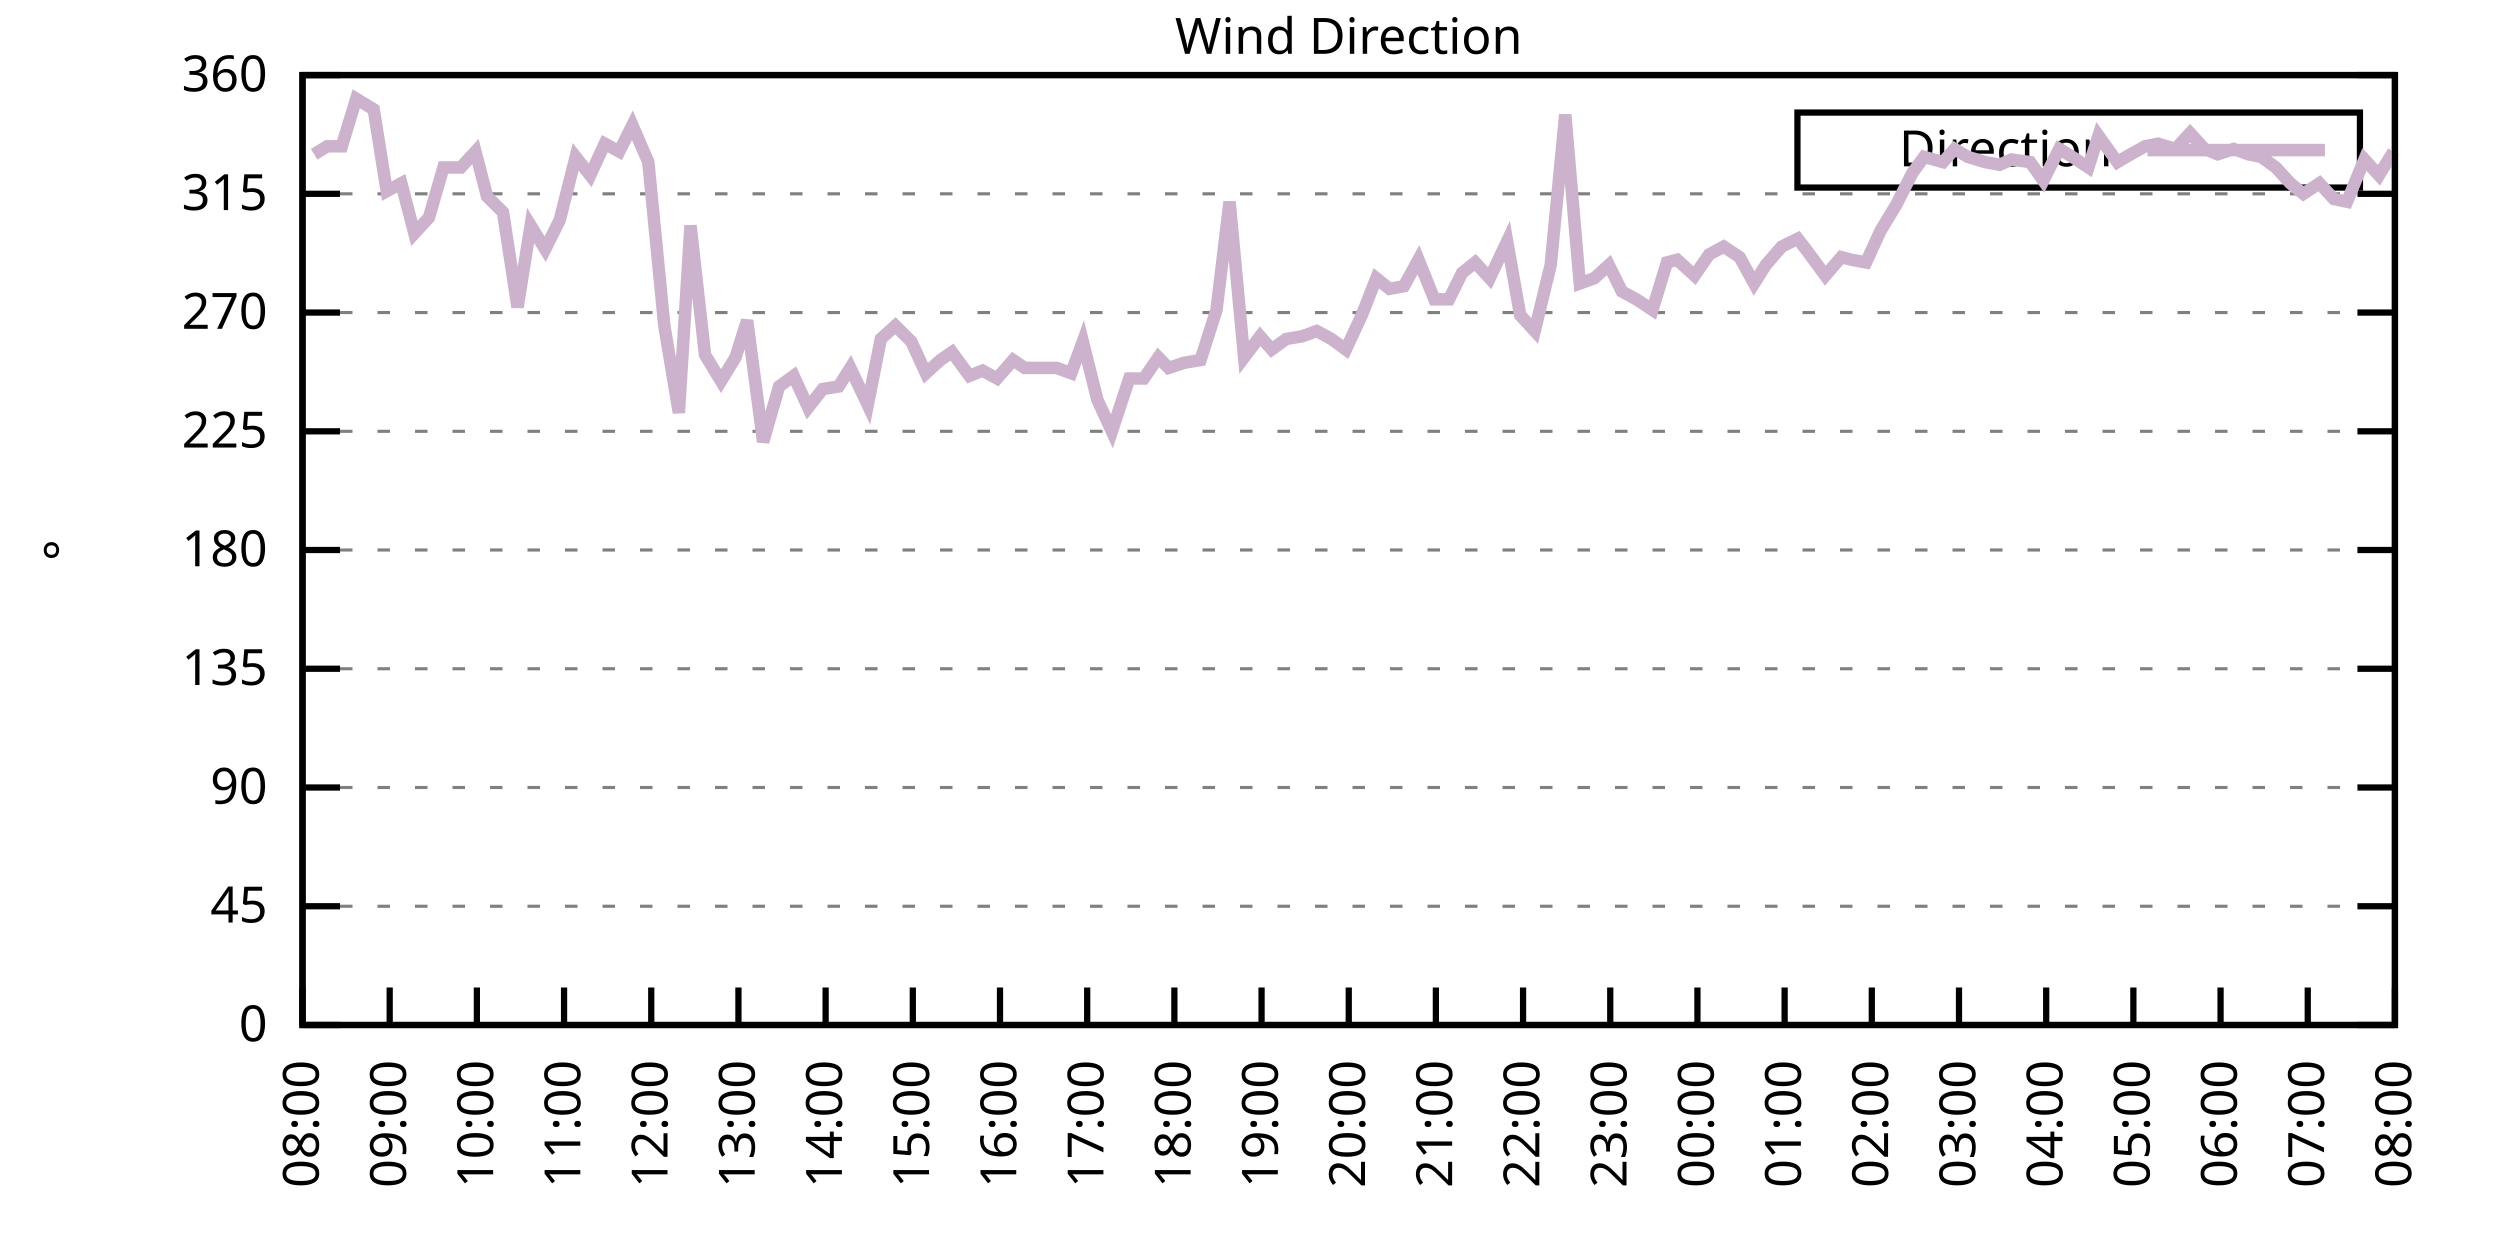
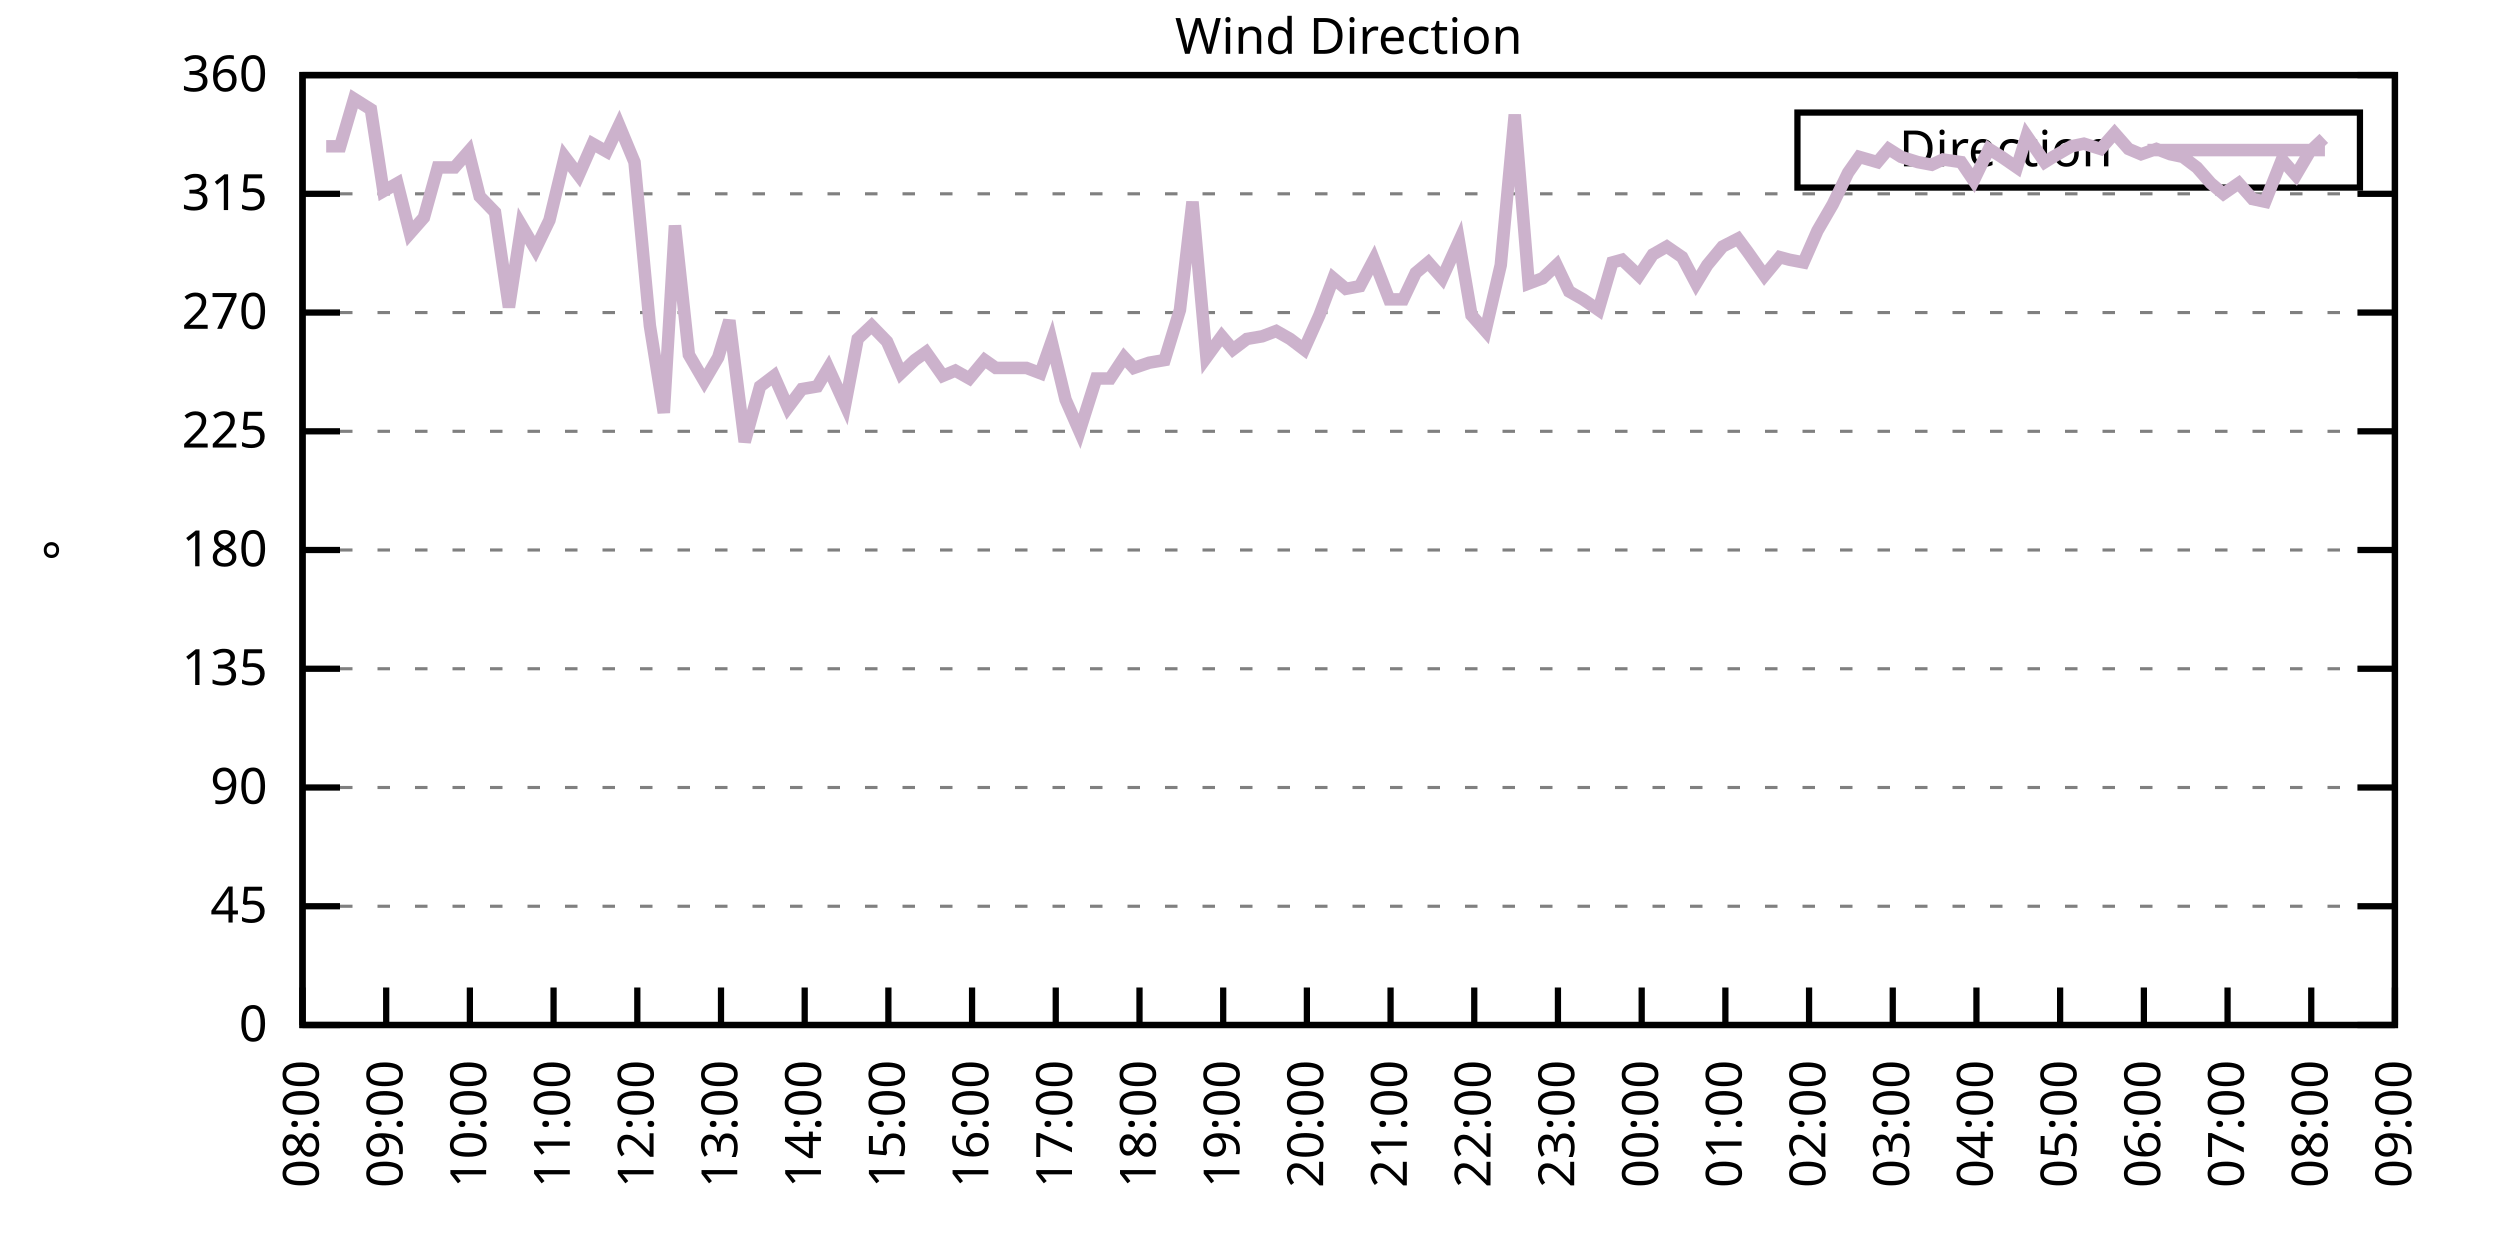
<svg xmlns="http://www.w3.org/2000/svg" xmlns:xlink="http://www.w3.org/1999/xlink" width="400" height="200" viewBox="0 0 400 200">
  <g id="gnuplot_canvas">
    <rect x="0" y="0" width="400" height="200" fill="none" />
    <defs>
      <circle id="gpDot" r="0.5" stroke-width="0.5" stroke="currentColor" />
      <path id="gpPt0" stroke-width="0.333" stroke="currentColor" d="M-1,0 h2 M0,-1 v2" />
      <path id="gpPt1" stroke-width="0.333" stroke="currentColor" d="M-1,-1 L1,1 M1,-1 L-1,1" />
      <path id="gpPt2" stroke-width="0.333" stroke="currentColor" d="M-1,0 L1,0 M0,-1 L0,1 M-1,-1 L1,1 M-1,1 L1,-1" />
      <rect id="gpPt3" stroke-width="0.333" stroke="currentColor" x="-1" y="-1" width="2" height="2" />
      <rect id="gpPt4" stroke-width="0.333" stroke="currentColor" fill="currentColor" x="-1" y="-1" width="2" height="2" />
      <circle id="gpPt5" stroke-width="0.333" stroke="currentColor" cx="0" cy="0" r="1" />
      <use xlink:href="#gpPt5" id="gpPt6" fill="currentColor" stroke="none" />
      <path id="gpPt7" stroke-width="0.333" stroke="currentColor" d="M0,-1.33 L-1.33,0.67 L1.33,0.67 z" />
      <use xlink:href="#gpPt7" id="gpPt8" fill="currentColor" stroke="none" />
      <use xlink:href="#gpPt7" id="gpPt9" stroke="currentColor" transform="rotate(180)" />
      <use xlink:href="#gpPt9" id="gpPt10" fill="currentColor" stroke="none" />
      <use xlink:href="#gpPt3" id="gpPt11" stroke="currentColor" transform="rotate(45)" />
      <use xlink:href="#gpPt11" id="gpPt12" fill="currentColor" stroke="none" />
      <path id="gpPt13" stroke-width="0.333" stroke="currentColor" d="M0,1.330 L1.265,0.411 L0.782,-1.067 L-0.782,-1.076 L-1.265,0.411 z" />
      <use xlink:href="#gpPt13" id="gpPt14" fill="currentColor" stroke="none" />
      <filter id="textbox" filterUnits="objectBoundingBox" x="0" y="0" height="1" width="1">
        <feFlood flood-color="white" flood-opacity="1" result="bgnd" />
        <feComposite in="SourceGraphic" in2="bgnd" operator="atop" />
      </filter>
      <filter id="greybox" filterUnits="objectBoundingBox" x="0" y="0" height="1" width="1">
        <feFlood flood-color="lightgrey" flood-opacity="1" result="grey" />
        <feComposite in="SourceGraphic" in2="grey" operator="atop" />
      </filter>
    </defs>
    <g fill="none" color="white" stroke="currentColor" stroke-width="1.00" stroke-linecap="butt" stroke-linejoin="miter">
</g>
    <g fill="none" color="black" stroke="currentColor" stroke-width="1.00" stroke-linecap="butt" stroke-linejoin="miter">
      <g stroke="none" shape-rendering="crispEdges">
        <polygon fill="rgb(255, 255, 255)" points="48.40,164.00 383.18,164.00 383.18,12.02 48.40,12.02 " />
      </g>
    </g>
    <g fill="none" color="black" stroke="currentColor" stroke-width="1.00" stroke-linecap="butt" stroke-linejoin="miter">
</g>
    <g fill="none" color="black" stroke="black" stroke-width="0.50" stroke-linecap="butt" stroke-linejoin="miter">
</g>
    <g fill="none" color="gray" stroke="currentColor" stroke-width="0.50" stroke-linecap="butt" stroke-linejoin="miter">
      <path stroke="gray" stroke-dasharray="2,4" class="gridline" d="M48.40,164.00 L383.19,164.00  " />
    </g>
    <g fill="none" color="gray" stroke="gray" stroke-width="1.00" stroke-linecap="butt" stroke-linejoin="miter">
</g>
    <g fill="none" color="black" stroke="currentColor" stroke-width="1.00" stroke-linecap="butt" stroke-linejoin="miter">
      <path stroke="black" d="M48.40,164.00 L54.40,164.00 M383.19,164.00 L377.19,164.00  " />
      <g transform="translate(42.80,166.60)" stroke="none" fill="black" font-family="Sans" font-size="8.00" text-anchor="end">
        <text>
          <tspan font-family="Sans"> 0</tspan>
        </text>
      </g>
    </g>
    <g fill="none" color="black" stroke="currentColor" stroke-width="1.00" stroke-linecap="butt" stroke-linejoin="miter">
</g>
    <g fill="none" color="black" stroke="black" stroke-width="0.50" stroke-linecap="butt" stroke-linejoin="miter">
</g>
    <g fill="none" color="gray" stroke="currentColor" stroke-width="0.50" stroke-linecap="butt" stroke-linejoin="miter">
      <path stroke="gray" stroke-dasharray="2,4" class="gridline" d="M48.40,145.00 L383.19,145.00  " />
    </g>
    <g fill="none" color="gray" stroke="gray" stroke-width="1.00" stroke-linecap="butt" stroke-linejoin="miter">
</g>
    <g fill="none" color="black" stroke="currentColor" stroke-width="1.00" stroke-linecap="butt" stroke-linejoin="miter">
      <path stroke="black" d="M48.40,145.00 L54.40,145.00 M383.19,145.00 L377.19,145.00  " />
      <g transform="translate(42.80,147.60)" stroke="none" fill="black" font-family="Sans" font-size="8.00" text-anchor="end">
        <text>
          <tspan font-family="Sans"> 45</tspan>
        </text>
      </g>
    </g>
    <g fill="none" color="black" stroke="currentColor" stroke-width="1.00" stroke-linecap="butt" stroke-linejoin="miter">
</g>
    <g fill="none" color="black" stroke="black" stroke-width="0.50" stroke-linecap="butt" stroke-linejoin="miter">
</g>
    <g fill="none" color="gray" stroke="currentColor" stroke-width="0.50" stroke-linecap="butt" stroke-linejoin="miter">
      <path stroke="gray" stroke-dasharray="2,4" class="gridline" d="M48.40,126.00 L383.19,126.00  " />
    </g>
    <g fill="none" color="gray" stroke="gray" stroke-width="1.00" stroke-linecap="butt" stroke-linejoin="miter">
</g>
    <g fill="none" color="black" stroke="currentColor" stroke-width="1.00" stroke-linecap="butt" stroke-linejoin="miter">
      <path stroke="black" d="M48.40,126.00 L54.40,126.00 M383.19,126.00 L377.19,126.00  " />
      <g transform="translate(42.80,128.60)" stroke="none" fill="black" font-family="Sans" font-size="8.00" text-anchor="end">
        <text>
          <tspan font-family="Sans"> 90</tspan>
        </text>
      </g>
    </g>
    <g fill="none" color="black" stroke="currentColor" stroke-width="1.00" stroke-linecap="butt" stroke-linejoin="miter">
</g>
    <g fill="none" color="black" stroke="black" stroke-width="0.50" stroke-linecap="butt" stroke-linejoin="miter">
</g>
    <g fill="none" color="gray" stroke="currentColor" stroke-width="0.50" stroke-linecap="butt" stroke-linejoin="miter">
      <path stroke="gray" stroke-dasharray="2,4" class="gridline" d="M48.40,107.00 L383.19,107.00  " />
    </g>
    <g fill="none" color="gray" stroke="gray" stroke-width="1.00" stroke-linecap="butt" stroke-linejoin="miter">
</g>
    <g fill="none" color="black" stroke="currentColor" stroke-width="1.00" stroke-linecap="butt" stroke-linejoin="miter">
      <path stroke="black" d="M48.40,107.00 L54.40,107.00 M383.19,107.00 L377.19,107.00  " />
      <g transform="translate(42.80,109.60)" stroke="none" fill="black" font-family="Sans" font-size="8.00" text-anchor="end">
        <text>
          <tspan font-family="Sans"> 135</tspan>
        </text>
      </g>
    </g>
    <g fill="none" color="black" stroke="currentColor" stroke-width="1.00" stroke-linecap="butt" stroke-linejoin="miter">
</g>
    <g fill="none" color="black" stroke="black" stroke-width="0.50" stroke-linecap="butt" stroke-linejoin="miter">
</g>
    <g fill="none" color="gray" stroke="currentColor" stroke-width="0.50" stroke-linecap="butt" stroke-linejoin="miter">
      <path stroke="gray" stroke-dasharray="2,4" class="gridline" d="M48.40,88.00 L383.19,88.00  " />
    </g>
    <g fill="none" color="gray" stroke="gray" stroke-width="1.00" stroke-linecap="butt" stroke-linejoin="miter">
</g>
    <g fill="none" color="black" stroke="currentColor" stroke-width="1.00" stroke-linecap="butt" stroke-linejoin="miter">
      <path stroke="black" d="M48.40,88.00 L54.40,88.00 M383.19,88.00 L377.19,88.00  " />
      <g transform="translate(42.80,90.60)" stroke="none" fill="black" font-family="Sans" font-size="8.00" text-anchor="end">
        <text>
          <tspan font-family="Sans"> 180</tspan>
        </text>
      </g>
    </g>
    <g fill="none" color="black" stroke="currentColor" stroke-width="1.00" stroke-linecap="butt" stroke-linejoin="miter">
</g>
    <g fill="none" color="black" stroke="black" stroke-width="0.50" stroke-linecap="butt" stroke-linejoin="miter">
</g>
    <g fill="none" color="gray" stroke="currentColor" stroke-width="0.50" stroke-linecap="butt" stroke-linejoin="miter">
      <path stroke="gray" stroke-dasharray="2,4" class="gridline" d="M48.40,69.01 L383.19,69.01  " />
    </g>
    <g fill="none" color="gray" stroke="gray" stroke-width="1.00" stroke-linecap="butt" stroke-linejoin="miter">
</g>
    <g fill="none" color="black" stroke="currentColor" stroke-width="1.00" stroke-linecap="butt" stroke-linejoin="miter">
      <path stroke="black" d="M48.40,69.01 L54.40,69.01 M383.19,69.01 L377.19,69.01  " />
      <g transform="translate(42.80,71.61)" stroke="none" fill="black" font-family="Sans" font-size="8.00" text-anchor="end">
        <text>
          <tspan font-family="Sans"> 225</tspan>
        </text>
      </g>
    </g>
    <g fill="none" color="black" stroke="currentColor" stroke-width="1.00" stroke-linecap="butt" stroke-linejoin="miter">
</g>
    <g fill="none" color="black" stroke="black" stroke-width="0.50" stroke-linecap="butt" stroke-linejoin="miter">
</g>
    <g fill="none" color="gray" stroke="currentColor" stroke-width="0.50" stroke-linecap="butt" stroke-linejoin="miter">
      <path stroke="gray" stroke-dasharray="2,4" class="gridline" d="M48.40,50.01 L383.19,50.01  " />
    </g>
    <g fill="none" color="gray" stroke="gray" stroke-width="1.00" stroke-linecap="butt" stroke-linejoin="miter">
</g>
    <g fill="none" color="black" stroke="currentColor" stroke-width="1.00" stroke-linecap="butt" stroke-linejoin="miter">
      <path stroke="black" d="M48.40,50.01 L54.40,50.01 M383.19,50.01 L377.19,50.01  " />
      <g transform="translate(42.80,52.61)" stroke="none" fill="black" font-family="Sans" font-size="8.00" text-anchor="end">
        <text>
          <tspan font-family="Sans"> 270</tspan>
        </text>
      </g>
    </g>
    <g fill="none" color="black" stroke="currentColor" stroke-width="1.00" stroke-linecap="butt" stroke-linejoin="miter">
</g>
    <g fill="none" color="black" stroke="black" stroke-width="0.50" stroke-linecap="butt" stroke-linejoin="miter">
</g>
    <g fill="none" color="gray" stroke="currentColor" stroke-width="0.50" stroke-linecap="butt" stroke-linejoin="miter">
      <path stroke="gray" stroke-dasharray="2,4" class="gridline" d="M48.40,31.01 L383.19,31.01  " />
    </g>
    <g fill="none" color="gray" stroke="gray" stroke-width="1.00" stroke-linecap="butt" stroke-linejoin="miter">
</g>
    <g fill="none" color="black" stroke="currentColor" stroke-width="1.00" stroke-linecap="butt" stroke-linejoin="miter">
      <path stroke="black" d="M48.40,31.01 L54.40,31.01 M383.19,31.01 L377.19,31.01  " />
      <g transform="translate(42.80,33.61)" stroke="none" fill="black" font-family="Sans" font-size="8.00" text-anchor="end">
        <text>
          <tspan font-family="Sans"> 315</tspan>
        </text>
      </g>
    </g>
    <g fill="none" color="black" stroke="currentColor" stroke-width="1.00" stroke-linecap="butt" stroke-linejoin="miter">
</g>
    <g fill="none" color="black" stroke="black" stroke-width="0.50" stroke-linecap="butt" stroke-linejoin="miter">
</g>
    <g fill="none" color="gray" stroke="currentColor" stroke-width="0.50" stroke-linecap="butt" stroke-linejoin="miter">
      <path stroke="gray" stroke-dasharray="2,4" class="gridline" d="M48.40,12.01 L383.19,12.01  " />
    </g>
    <g fill="none" color="gray" stroke="gray" stroke-width="1.00" stroke-linecap="butt" stroke-linejoin="miter">
</g>
    <g fill="none" color="black" stroke="currentColor" stroke-width="1.00" stroke-linecap="butt" stroke-linejoin="miter">
      <path stroke="black" d="M48.40,12.01 L54.40,12.01 M383.19,12.01 L377.19,12.01  " />
      <g transform="translate(42.80,14.61)" stroke="none" fill="black" font-family="Sans" font-size="8.00" text-anchor="end">
        <text>
          <tspan font-family="Sans"> 360</tspan>
        </text>
      </g>
    </g>
    <g fill="none" color="black" stroke="currentColor" stroke-width="1.00" stroke-linecap="butt" stroke-linejoin="miter">
      <path stroke="black" d="M48.40,164.00 L48.40,158.00  " />
      <g transform="translate(51.00,169.60) rotate(270.00)" stroke="none" fill="black" font-family="Sans" font-size="8.00" text-anchor="end">
        <text>
          <tspan font-family="Sans">08:00</tspan>
        </text>
      </g>
    </g>
    <g fill="none" color="black" stroke="currentColor" stroke-width="1.00" stroke-linecap="butt" stroke-linejoin="miter">
-       <path stroke="black" d="M62.35,164.00 L62.35,158.00  " />
-       <g transform="translate(64.95,169.60) rotate(270.00)" stroke="none" fill="black" font-family="Sans" font-size="8.00" text-anchor="end">
+       <path stroke="black" d="M61.79,164.00 L61.79,158.00  " />
+       <g transform="translate(64.39,169.60) rotate(270.00)" stroke="none" fill="black" font-family="Sans" font-size="8.00" text-anchor="end">
        <text>
          <tspan font-family="Sans">09:00</tspan>
        </text>
      </g>
    </g>
    <g fill="none" color="black" stroke="currentColor" stroke-width="1.00" stroke-linecap="butt" stroke-linejoin="miter">
-       <path stroke="black" d="M76.30,164.00 L76.30,158.00  " />
-       <g transform="translate(78.90,169.60) rotate(270.00)" stroke="none" fill="black" font-family="Sans" font-size="8.00" text-anchor="end">
+       <path stroke="black" d="M75.18,164.00 L75.18,158.00  " />
+       <g transform="translate(77.78,169.60) rotate(270.00)" stroke="none" fill="black" font-family="Sans" font-size="8.00" text-anchor="end">
        <text>
          <tspan font-family="Sans">10:00</tspan>
        </text>
      </g>
    </g>
    <g fill="none" color="black" stroke="currentColor" stroke-width="1.00" stroke-linecap="butt" stroke-linejoin="miter">
-       <path stroke="black" d="M90.25,164.00 L90.25,158.00  " />
-       <g transform="translate(92.85,169.60) rotate(270.00)" stroke="none" fill="black" font-family="Sans" font-size="8.00" text-anchor="end">
+       <path stroke="black" d="M88.57,164.00 L88.57,158.00  " />
+       <g transform="translate(91.17,169.60) rotate(270.00)" stroke="none" fill="black" font-family="Sans" font-size="8.00" text-anchor="end">
        <text>
          <tspan font-family="Sans">11:00</tspan>
        </text>
      </g>
    </g>
    <g fill="none" color="black" stroke="currentColor" stroke-width="1.00" stroke-linecap="butt" stroke-linejoin="miter">
-       <path stroke="black" d="M104.20,164.00 L104.20,158.00  " />
-       <g transform="translate(106.80,169.60) rotate(270.00)" stroke="none" fill="black" font-family="Sans" font-size="8.00" text-anchor="end">
+       <path stroke="black" d="M101.97,164.00 L101.97,158.00  " />
+       <g transform="translate(104.57,169.60) rotate(270.00)" stroke="none" fill="black" font-family="Sans" font-size="8.00" text-anchor="end">
        <text>
          <tspan font-family="Sans">12:00</tspan>
        </text>
      </g>
    </g>
    <g fill="none" color="black" stroke="currentColor" stroke-width="1.00" stroke-linecap="butt" stroke-linejoin="miter">
-       <path stroke="black" d="M118.15,164.00 L118.15,158.00  " />
-       <g transform="translate(120.75,169.60) rotate(270.00)" stroke="none" fill="black" font-family="Sans" font-size="8.00" text-anchor="end">
+       <path stroke="black" d="M115.36,164.00 L115.36,158.00  " />
+       <g transform="translate(117.96,169.60) rotate(270.00)" stroke="none" fill="black" font-family="Sans" font-size="8.00" text-anchor="end">
        <text>
          <tspan font-family="Sans">13:00</tspan>
        </text>
      </g>
    </g>
    <g fill="none" color="black" stroke="currentColor" stroke-width="1.00" stroke-linecap="butt" stroke-linejoin="miter">
-       <path stroke="black" d="M132.10,164.00 L132.10,158.00  " />
-       <g transform="translate(134.70,169.60) rotate(270.00)" stroke="none" fill="black" font-family="Sans" font-size="8.00" text-anchor="end">
+       <path stroke="black" d="M128.75,164.00 L128.75,158.00  " />
+       <g transform="translate(131.35,169.60) rotate(270.00)" stroke="none" fill="black" font-family="Sans" font-size="8.00" text-anchor="end">
        <text>
          <tspan font-family="Sans">14:00</tspan>
        </text>
      </g>
    </g>
    <g fill="none" color="black" stroke="currentColor" stroke-width="1.00" stroke-linecap="butt" stroke-linejoin="miter">
-       <path stroke="black" d="M146.05,164.00 L146.05,158.00  " />
-       <g transform="translate(148.65,169.60) rotate(270.00)" stroke="none" fill="black" font-family="Sans" font-size="8.00" text-anchor="end">
+       <path stroke="black" d="M142.14,164.00 L142.14,158.00  " />
+       <g transform="translate(144.74,169.60) rotate(270.00)" stroke="none" fill="black" font-family="Sans" font-size="8.00" text-anchor="end">
        <text>
          <tspan font-family="Sans">15:00</tspan>
        </text>
      </g>
    </g>
    <g fill="none" color="black" stroke="currentColor" stroke-width="1.00" stroke-linecap="butt" stroke-linejoin="miter">
-       <path stroke="black" d="M160.00,164.00 L160.00,158.00  " />
-       <g transform="translate(162.60,169.60) rotate(270.00)" stroke="none" fill="black" font-family="Sans" font-size="8.00" text-anchor="end">
+       <path stroke="black" d="M155.53,164.00 L155.53,158.00  " />
+       <g transform="translate(158.13,169.60) rotate(270.00)" stroke="none" fill="black" font-family="Sans" font-size="8.00" text-anchor="end">
        <text>
          <tspan font-family="Sans">16:00</tspan>
        </text>
      </g>
    </g>
    <g fill="none" color="black" stroke="currentColor" stroke-width="1.00" stroke-linecap="butt" stroke-linejoin="miter">
-       <path stroke="black" d="M173.95,164.00 L173.95,158.00  " />
-       <g transform="translate(176.55,169.60) rotate(270.00)" stroke="none" fill="black" font-family="Sans" font-size="8.00" text-anchor="end">
+       <path stroke="black" d="M168.92,164.00 L168.92,158.00  " />
+       <g transform="translate(171.52,169.60) rotate(270.00)" stroke="none" fill="black" font-family="Sans" font-size="8.00" text-anchor="end">
        <text>
          <tspan font-family="Sans">17:00</tspan>
        </text>
      </g>
    </g>
    <g fill="none" color="black" stroke="currentColor" stroke-width="1.00" stroke-linecap="butt" stroke-linejoin="miter">
-       <path stroke="black" d="M187.90,164.00 L187.90,158.00  " />
-       <g transform="translate(190.50,169.60) rotate(270.00)" stroke="none" fill="black" font-family="Sans" font-size="8.00" text-anchor="end">
+       <path stroke="black" d="M182.32,164.00 L182.32,158.00  " />
+       <g transform="translate(184.92,169.60) rotate(270.00)" stroke="none" fill="black" font-family="Sans" font-size="8.00" text-anchor="end">
        <text>
          <tspan font-family="Sans">18:00</tspan>
        </text>
      </g>
    </g>
    <g fill="none" color="black" stroke="currentColor" stroke-width="1.00" stroke-linecap="butt" stroke-linejoin="miter">
-       <path stroke="black" d="M201.85,164.00 L201.85,158.00  " />
-       <g transform="translate(204.45,169.60) rotate(270.00)" stroke="none" fill="black" font-family="Sans" font-size="8.00" text-anchor="end">
+       <path stroke="black" d="M195.71,164.00 L195.71,158.00  " />
+       <g transform="translate(198.31,169.60) rotate(270.00)" stroke="none" fill="black" font-family="Sans" font-size="8.00" text-anchor="end">
        <text>
          <tspan font-family="Sans">19:00</tspan>
        </text>
      </g>
    </g>
    <g fill="none" color="black" stroke="currentColor" stroke-width="1.00" stroke-linecap="butt" stroke-linejoin="miter">
-       <path stroke="black" d="M215.80,164.00 L215.80,158.00  " />
-       <g transform="translate(218.40,169.60) rotate(270.00)" stroke="none" fill="black" font-family="Sans" font-size="8.00" text-anchor="end">
+       <path stroke="black" d="M209.10,164.00 L209.10,158.00  " />
+       <g transform="translate(211.70,169.60) rotate(270.00)" stroke="none" fill="black" font-family="Sans" font-size="8.00" text-anchor="end">
        <text>
          <tspan font-family="Sans">20:00</tspan>
        </text>
      </g>
    </g>
    <g fill="none" color="black" stroke="currentColor" stroke-width="1.00" stroke-linecap="butt" stroke-linejoin="miter">
-       <path stroke="black" d="M229.74,164.00 L229.74,158.00  " />
-       <g transform="translate(232.34,169.60) rotate(270.00)" stroke="none" fill="black" font-family="Sans" font-size="8.00" text-anchor="end">
+       <path stroke="black" d="M222.49,164.00 L222.49,158.00  " />
+       <g transform="translate(225.09,169.60) rotate(270.00)" stroke="none" fill="black" font-family="Sans" font-size="8.00" text-anchor="end">
        <text>
          <tspan font-family="Sans">21:00</tspan>
        </text>
      </g>
    </g>
    <g fill="none" color="black" stroke="currentColor" stroke-width="1.00" stroke-linecap="butt" stroke-linejoin="miter">
-       <path stroke="black" d="M243.69,164.00 L243.69,158.00  " />
-       <g transform="translate(246.29,169.60) rotate(270.00)" stroke="none" fill="black" font-family="Sans" font-size="8.00" text-anchor="end">
+       <path stroke="black" d="M235.88,164.00 L235.88,158.00  " />
+       <g transform="translate(238.48,169.60) rotate(270.00)" stroke="none" fill="black" font-family="Sans" font-size="8.00" text-anchor="end">
        <text>
          <tspan font-family="Sans">22:00</tspan>
        </text>
      </g>
    </g>
    <g fill="none" color="black" stroke="currentColor" stroke-width="1.00" stroke-linecap="butt" stroke-linejoin="miter">
-       <path stroke="black" d="M257.64,164.00 L257.64,158.00  " />
-       <g transform="translate(260.24,169.60) rotate(270.00)" stroke="none" fill="black" font-family="Sans" font-size="8.00" text-anchor="end">
+       <path stroke="black" d="M249.27,164.00 L249.27,158.00  " />
+       <g transform="translate(251.87,169.60) rotate(270.00)" stroke="none" fill="black" font-family="Sans" font-size="8.00" text-anchor="end">
        <text>
          <tspan font-family="Sans">23:00</tspan>
        </text>
      </g>
    </g>
    <g fill="none" color="black" stroke="currentColor" stroke-width="1.00" stroke-linecap="butt" stroke-linejoin="miter">
-       <path stroke="black" d="M271.59,164.00 L271.59,158.00  " />
-       <g transform="translate(274.19,169.60) rotate(270.00)" stroke="none" fill="black" font-family="Sans" font-size="8.00" text-anchor="end">
+       <path stroke="black" d="M262.67,164.00 L262.67,158.00  " />
+       <g transform="translate(265.27,169.60) rotate(270.00)" stroke="none" fill="black" font-family="Sans" font-size="8.00" text-anchor="end">
        <text>
          <tspan font-family="Sans">00:00</tspan>
        </text>
      </g>
    </g>
    <g fill="none" color="black" stroke="currentColor" stroke-width="1.00" stroke-linecap="butt" stroke-linejoin="miter">
-       <path stroke="black" d="M285.54,164.00 L285.54,158.00  " />
-       <g transform="translate(288.14,169.60) rotate(270.00)" stroke="none" fill="black" font-family="Sans" font-size="8.00" text-anchor="end">
+       <path stroke="black" d="M276.06,164.00 L276.06,158.00  " />
+       <g transform="translate(278.66,169.60) rotate(270.00)" stroke="none" fill="black" font-family="Sans" font-size="8.00" text-anchor="end">
        <text>
          <tspan font-family="Sans">01:00</tspan>
        </text>
      </g>
    </g>
    <g fill="none" color="black" stroke="currentColor" stroke-width="1.00" stroke-linecap="butt" stroke-linejoin="miter">
-       <path stroke="black" d="M299.49,164.00 L299.49,158.00  " />
-       <g transform="translate(302.09,169.60) rotate(270.00)" stroke="none" fill="black" font-family="Sans" font-size="8.00" text-anchor="end">
+       <path stroke="black" d="M289.45,164.00 L289.45,158.00  " />
+       <g transform="translate(292.05,169.60) rotate(270.00)" stroke="none" fill="black" font-family="Sans" font-size="8.00" text-anchor="end">
        <text>
          <tspan font-family="Sans">02:00</tspan>
        </text>
      </g>
    </g>
    <g fill="none" color="black" stroke="currentColor" stroke-width="1.00" stroke-linecap="butt" stroke-linejoin="miter">
-       <path stroke="black" d="M313.44,164.00 L313.44,158.00  " />
-       <g transform="translate(316.04,169.60) rotate(270.00)" stroke="none" fill="black" font-family="Sans" font-size="8.00" text-anchor="end">
+       <path stroke="black" d="M302.84,164.00 L302.84,158.00  " />
+       <g transform="translate(305.44,169.60) rotate(270.00)" stroke="none" fill="black" font-family="Sans" font-size="8.00" text-anchor="end">
        <text>
          <tspan font-family="Sans">03:00</tspan>
        </text>
      </g>
    </g>
    <g fill="none" color="black" stroke="currentColor" stroke-width="1.00" stroke-linecap="butt" stroke-linejoin="miter">
-       <path stroke="black" d="M327.39,164.00 L327.39,158.00  " />
-       <g transform="translate(329.99,169.60) rotate(270.00)" stroke="none" fill="black" font-family="Sans" font-size="8.00" text-anchor="end">
+       <path stroke="black" d="M316.23,164.00 L316.23,158.00  " />
+       <g transform="translate(318.83,169.60) rotate(270.00)" stroke="none" fill="black" font-family="Sans" font-size="8.00" text-anchor="end">
        <text>
          <tspan font-family="Sans">04:00</tspan>
        </text>
      </g>
    </g>
    <g fill="none" color="black" stroke="currentColor" stroke-width="1.00" stroke-linecap="butt" stroke-linejoin="miter">
-       <path stroke="black" d="M341.34,164.00 L341.34,158.00  " />
-       <g transform="translate(343.94,169.60) rotate(270.00)" stroke="none" fill="black" font-family="Sans" font-size="8.00" text-anchor="end">
+       <path stroke="black" d="M329.62,164.00 L329.62,158.00  " />
+       <g transform="translate(332.22,169.60) rotate(270.00)" stroke="none" fill="black" font-family="Sans" font-size="8.00" text-anchor="end">
        <text>
          <tspan font-family="Sans">05:00</tspan>
        </text>
      </g>
    </g>
    <g fill="none" color="black" stroke="currentColor" stroke-width="1.00" stroke-linecap="butt" stroke-linejoin="miter">
-       <path stroke="black" d="M355.29,164.00 L355.29,158.00  " />
-       <g transform="translate(357.89,169.60) rotate(270.00)" stroke="none" fill="black" font-family="Sans" font-size="8.00" text-anchor="end">
+       <path stroke="black" d="M343.02,164.00 L343.02,158.00  " />
+       <g transform="translate(345.62,169.60) rotate(270.00)" stroke="none" fill="black" font-family="Sans" font-size="8.00" text-anchor="end">
        <text>
          <tspan font-family="Sans">06:00</tspan>
        </text>
      </g>
    </g>
    <g fill="none" color="black" stroke="currentColor" stroke-width="1.00" stroke-linecap="butt" stroke-linejoin="miter">
-       <path stroke="black" d="M369.24,164.00 L369.24,158.00  " />
-       <g transform="translate(371.84,169.60) rotate(270.00)" stroke="none" fill="black" font-family="Sans" font-size="8.00" text-anchor="end">
+       <path stroke="black" d="M356.41,164.00 L356.41,158.00  " />
+       <g transform="translate(359.01,169.60) rotate(270.00)" stroke="none" fill="black" font-family="Sans" font-size="8.00" text-anchor="end">
        <text>
          <tspan font-family="Sans">07:00</tspan>
+         </text>
+       </g>
+     </g>
+     <g fill="none" color="black" stroke="currentColor" stroke-width="1.00" stroke-linecap="butt" stroke-linejoin="miter">
+       <path stroke="black" d="M369.80,164.00 L369.80,158.00  " />
+       <g transform="translate(372.40,169.60) rotate(270.00)" stroke="none" fill="black" font-family="Sans" font-size="8.00" text-anchor="end">
+         <text>
+           <tspan font-family="Sans">08:00</tspan>
        </text>
      </g>
    </g>
    <g fill="none" color="black" stroke="currentColor" stroke-width="1.00" stroke-linecap="butt" stroke-linejoin="miter">
      <path stroke="black" d="M383.19,164.00 L383.19,158.00  " />
      <g transform="translate(385.79,169.60) rotate(270.00)" stroke="none" fill="black" font-family="Sans" font-size="8.00" text-anchor="end">
        <text>
-           <tspan font-family="Sans">08:00</tspan>
+           <tspan font-family="Sans">09:00</tspan>
        </text>
      </g>
    </g>
    <g fill="none" color="black" stroke="currentColor" stroke-width="1.00" stroke-linecap="butt" stroke-linejoin="miter">
</g>
    <g fill="none" color="black" stroke="currentColor" stroke-width="1.00" stroke-linecap="butt" stroke-linejoin="miter">
      <path stroke="black" d="M48.40,12.01 L48.40,164.00 L383.19,164.00 L383.19,12.01 L48.40,12.01 Z  " />
    </g>
    <g fill="none" color="black" stroke="currentColor" stroke-width="1.00" stroke-linecap="butt" stroke-linejoin="miter">
</g>
    <g fill="none" color="black" stroke="currentColor" stroke-width="1.00" stroke-linecap="butt" stroke-linejoin="miter">
      <path stroke="black" d="M287.59,30.01 L287.59,18.01 L377.59,18.01 L377.59,30.01 L287.59,30.01 Z  " />
    </g>
    <g id="Wind_direction_plot_1">
      <g fill="none" color="white" stroke="black" stroke-width="2.00" stroke-linecap="butt" stroke-linejoin="miter">
</g>
      <g fill="none" color="black" stroke="currentColor" stroke-width="2.00" stroke-linecap="butt" stroke-linejoin="miter">
        <g transform="translate(337.99,26.61)" stroke="none" fill="black" font-family="Sans" font-size="8.00" text-anchor="end">
          <text>
            <tspan font-family="Sans">Direction</tspan>
          </text>
        </g>
      </g>
      <g fill="none" color="black" stroke="currentColor" stroke-width="2.00" stroke-linecap="butt" stroke-linejoin="miter">
-         <path stroke="rgb(204, 178, 204)" d="M343.59,24.01 L371.99,24.01 M50.26,24.68 L52.35,23.41 L54.68,23.41 L57.00,15.81 L59.79,17.50 L61.88,30.59   L64.21,29.32 L66.30,37.34 L68.63,34.81 L70.95,26.79 L73.74,26.79 L76.07,24.25 L77.93,31.43 L80.48,33.96   L82.81,49.16 L84.90,36.08 L87.23,39.87 L89.55,35.23 L92.11,25.10 L94.43,28.05 L96.76,22.99 L99.08,24.25   L101.18,20.03 L103.73,25.94 L106.29,52.12 L108.62,66.05 L110.48,36.08 L112.80,56.76 L115.36,60.98 L117.68,57.18   L119.54,51.27 L122.10,70.70 L124.66,61.83 L126.98,60.14 L129.31,65.21 L131.63,62.25 L134.19,61.83 L136.05,58.87   L138.84,64.78 L140.93,54.23 L143.26,52.12 L145.81,54.65 L148.14,59.72 L150.46,57.61 L152.32,56.34 L155.11,60.14   L157.21,59.30 L159.53,60.56 L162.09,57.61 L163.95,58.87 L166.51,58.87 L169.06,58.87 L171.39,59.72 L173.25,54.65   L175.57,63.94 L177.90,69.01 L180.69,60.56 L183.01,60.56 L185.34,57.18 L186.97,58.87 L189.52,58.03 L192.08,57.61   L194.64,49.59 L196.73,32.28 L199.06,57.18 L201.61,53.81 L203.47,55.92 L205.80,54.23 L208.36,53.81 L210.68,52.96   L213.01,54.23 L215.33,55.92 L217.89,50.43 L220.21,44.52 L222.30,46.21 L224.63,45.79 L226.95,41.56 L229.51,47.90   L231.84,47.90 L233.93,43.67 L236.02,41.99 L238.35,44.52 L241.14,38.61 L243.23,50.43 L245.55,52.96 L248.11,42.41   L250.44,18.34 L252.76,45.36 L255.09,44.52 L257.41,42.41 L259.50,46.63 L261.83,47.90 L264.39,49.59 L266.71,41.99   L268.34,41.56 L271.13,44.10 L273.45,40.72 L275.78,39.45 L278.34,41.14 L280.66,45.36 L282.52,42.41 L285.08,39.45   L287.64,38.19 L289.26,40.30 L292.05,44.10 L294.61,41.14 L296.24,41.56 L298.56,41.99 L300.89,36.92 L303.44,32.70   L306.00,27.63 L307.86,25.10 L310.88,25.94 L312.74,23.83 L314.84,25.10 L317.63,25.94 L319.95,26.36 L321.81,25.52   L324.83,25.94 L326.93,28.90 L329.48,23.83 L331.58,25.10 L334.13,26.79 L335.76,21.72 L338.78,25.94 L340.18,25.10   L343.20,23.41 L345.29,22.99 L348.08,23.83 L350.41,21.30 L352.73,23.83 L354.83,24.68 L357.38,23.83 L359.71,24.68   L361.80,25.10 L364.13,26.79 L366.45,29.32 L368.54,31.01 L371.10,29.32 L373.43,31.85 L375.52,32.28 L378.31,25.52   L380.63,28.05 L382.96,24.25  " />
+         <path stroke="rgb(204, 178, 204)" d="M343.59,24.01 L371.99,24.01 M52.19,23.41 L54.43,23.41 L56.66,15.81 L59.34,17.50 L61.35,30.59 L63.58,29.32   L65.59,37.34 L67.82,34.81 L70.05,26.79 L72.73,26.79 L74.96,24.25 L76.75,31.43 L79.20,33.96 L81.43,49.16   L83.44,36.08 L85.67,39.87 L87.91,35.23 L90.36,25.10 L92.59,28.05 L94.82,22.99 L97.06,24.25 L99.06,20.03   L101.52,25.94 L103.98,52.12 L106.21,66.05 L107.99,36.08 L110.22,56.76 L112.68,60.98 L114.91,57.18 L116.70,51.27   L119.15,70.70 L121.61,61.83 L123.84,60.14 L126.07,65.21 L128.30,62.25 L130.76,61.83 L132.54,58.87 L135.22,64.78   L137.23,54.23 L139.46,52.12 L141.92,54.65 L144.15,59.72 L146.38,57.61 L148.17,56.34 L150.85,60.14 L152.85,59.30   L155.09,60.56 L157.54,57.61 L159.33,58.87 L161.78,58.87 L164.24,58.87 L166.47,59.72 L168.25,54.65 L170.49,63.94   L172.72,69.01 L175.40,60.56 L177.63,60.56 L179.86,57.18 L181.42,58.87 L183.88,58.03 L186.33,57.61 L188.79,49.59   L190.80,32.28 L193.03,57.18 L195.48,53.81 L197.27,55.92 L199.50,54.23 L201.96,53.81 L204.19,52.96 L206.42,54.23   L208.65,55.92 L211.11,50.43 L213.34,44.52 L215.35,46.21 L217.58,45.79 L219.81,41.56 L222.27,47.90 L224.50,47.90   L226.51,43.67 L228.52,41.99 L230.75,44.52 L233.43,38.61 L235.44,50.43 L237.67,52.96 L240.12,42.41 L242.36,18.34   L244.59,45.36 L246.82,44.52 L249.05,42.41 L251.06,46.63 L253.29,47.90 L255.75,49.59 L257.98,41.99 L259.54,41.56   L262.22,44.10 L264.45,40.72 L266.68,39.45 L269.14,41.14 L271.37,45.36 L273.16,42.41 L275.61,39.45 L278.07,38.19   L279.63,40.30 L282.31,44.10 L284.76,41.14 L286.32,41.56 L288.56,41.99 L290.79,36.92 L293.24,32.70 L295.70,27.63   L297.48,25.10 L300.39,25.94 L302.17,23.83 L304.18,25.10 L306.86,25.94 L309.09,26.36 L310.88,25.52 L313.78,25.94   L315.79,28.90 L318.24,23.83 L320.25,25.10 L322.70,26.79 L324.27,21.72 L327.17,25.94 L328.51,25.10 L331.41,23.41   L333.42,22.99 L336.10,23.83 L338.33,21.30 L340.56,23.83 L342.57,24.68 L345.02,23.83 L347.26,24.68 L349.26,25.10   L351.50,26.79 L353.73,29.32 L355.74,31.01 L358.19,29.32 L360.42,31.85 L362.43,32.28 L365.11,25.52 L367.34,28.05   L369.58,24.25 L371.81,22.14  " />
      </g>
    </g>
    <g fill="none" color="black" stroke="currentColor" stroke-width="2.00" stroke-linecap="butt" stroke-linejoin="miter">
</g>
    <g fill="none" color="black" stroke="black" stroke-width="1.00" stroke-linecap="butt" stroke-linejoin="miter">
</g>
    <g fill="none" color="black" stroke="currentColor" stroke-width="1.00" stroke-linecap="butt" stroke-linejoin="miter">
      <path stroke="black" d="M48.40,12.01 L48.40,164.00 L383.19,164.00 L383.19,12.01 L48.40,12.01 Z  " />
      <g transform="translate(12.80,88.01) rotate(270.00)" stroke="none" fill="black" font-family="Sans" font-size="8.00" text-anchor="middle">
        <text>
          <tspan font-family="Sans">°</tspan>
        </text>
      </g>
    </g>
    <g fill="none" color="black" stroke="currentColor" stroke-width="1.00" stroke-linecap="butt" stroke-linejoin="miter">
</g>
    <g fill="none" color="black" stroke="currentColor" stroke-width="1.00" stroke-linecap="butt" stroke-linejoin="miter">
      <g transform="translate(215.79,8.61)" stroke="none" fill="black" font-family="Sans" font-size="8.00" text-anchor="middle">
        <text>
          <tspan font-family="Sans">Wind Direction</tspan>
        </text>
      </g>
    </g>
    <g fill="none" color="black" stroke="currentColor" stroke-width="1.00" stroke-linecap="butt" stroke-linejoin="miter">
</g>
  </g>
</svg>
